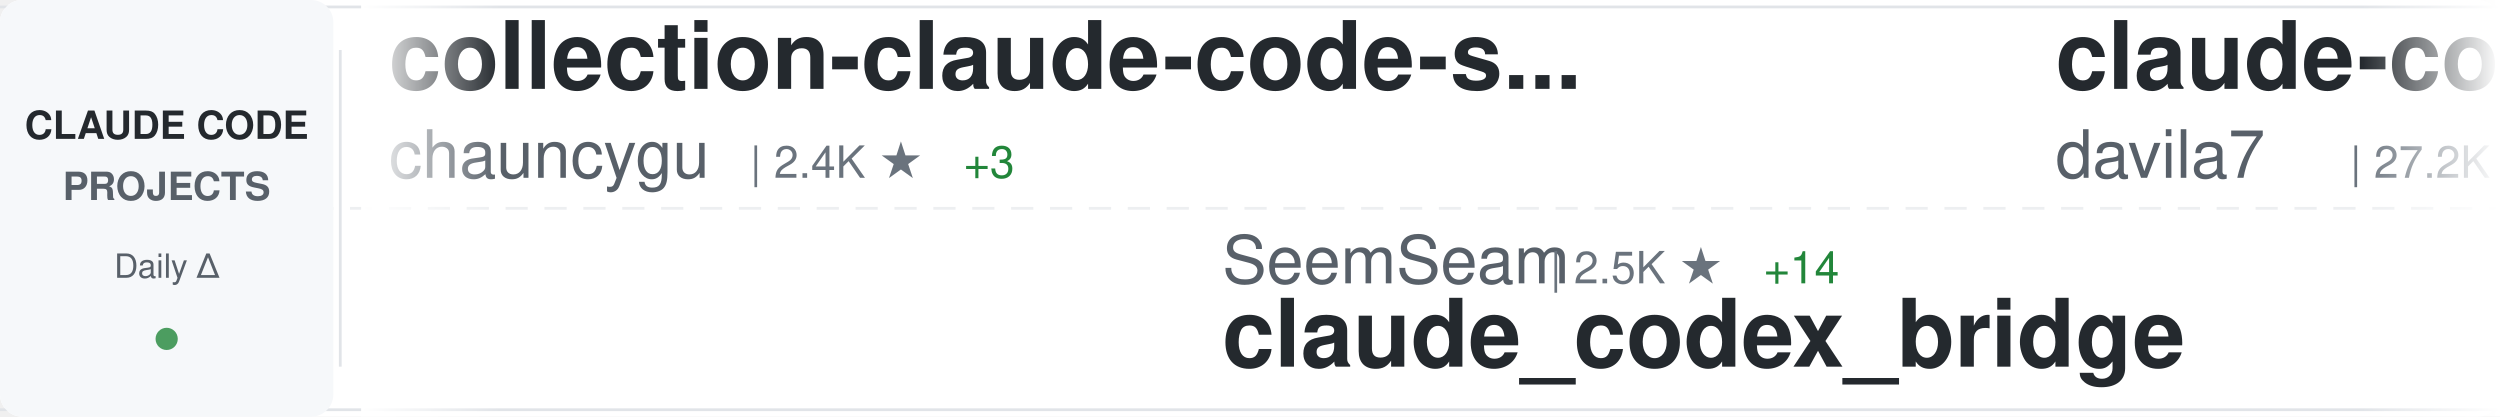
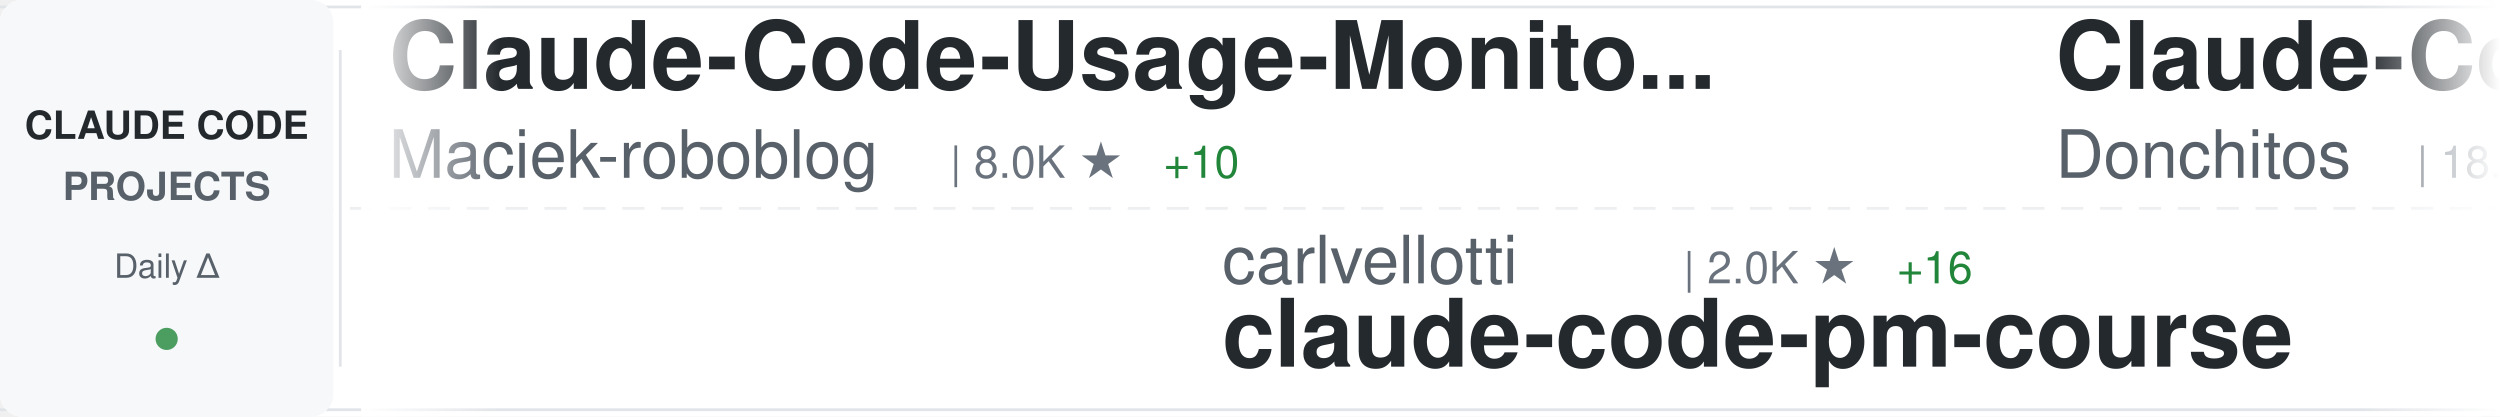
<svg xmlns="http://www.w3.org/2000/svg" width="900" height="150">
  <defs>
    <linearGradient id="awesomeLeftFade" x1="0%" y1="0%" x2="100%" y2="0%">
      <stop offset="0%" style="stop-color:#ffffff;stop-opacity:1" />
      <stop offset="100%" style="stop-color:#ffffff;stop-opacity:0" />
    </linearGradient>
    <linearGradient id="awesomeRightFade" x1="0%" y1="0%" x2="100%" y2="0%">
      <stop offset="0%" style="stop-color:#ffffff;stop-opacity:0" />
      <stop offset="100%" style="stop-color:#ffffff;stop-opacity:1" />
    </linearGradient>
  </defs>
  <rect width="900" height="150" fill="#ffffff" rx="8" />
  <rect x="0" y="2" width="900" height="1" fill="#e1e4e8" />
  <rect x="0" y="147" width="900" height="1" fill="#e1e4e8" />
  <line x1="0" y1="75" x2="900" y2="75" stroke="#e1e4e8" stroke-width="1" stroke-dasharray="8 6" opacity="0.6" />
  <rect x="0" y="0" width="120" height="150" fill="#f6f8fa" rx="8" />
  <text x="60" y="50" font-family="-apple-system, BlinkMacSystemFont, 'Segoe UI', Helvetica, Arial, sans-serif" font-size="14" font-weight="600" fill="#24292e" text-anchor="middle">CLAUDE CODE</text>
  <text x="60" y="72" font-family="-apple-system, BlinkMacSystemFont, 'Segoe UI', Helvetica, Arial, sans-serif" font-size="14" font-weight="600" fill="#586069" text-anchor="middle">PROJECTS</text>
  <text x="60" y="100" font-family="-apple-system, BlinkMacSystemFont, 'Segoe UI', Helvetica, Arial, sans-serif" font-size="12" font-weight="500" fill="#586069" text-anchor="middle">Daily Δ</text>
  <circle cx="60" cy="122" r="4" fill="#22863a" opacity="0.8" />
  <rect x="122" y="18" width="1" height="114" fill="#e1e4e8" />
  <clipPath id="awesomeTickerClip">
    <rect x="130" y="0" width="770" height="150" />
  </clipPath>
  <g clip-path="url(#awesomeTickerClip)">
    <g id="awesomeTickerItems">
      <animateTransform attributeName="transform" attributeType="XML" type="translate" from="0 0" to="-3000 0" dur="54s" repeatCount="indefinite" />
      <g transform="translate(0, 0)">
-         <text x="140" y="32" font-family="-apple-system, BlinkMacSystemFont, 'Segoe UI', Helvetica, Arial, sans-serif" font-size="34" font-weight="600" fill="#24292e">collection-claude-code-s...</text>
-         <text x="140" y="64" font-family="-apple-system, BlinkMacSystemFont, 'Segoe UI', Helvetica, Arial, sans-serif" font-size="24" font-weight="400" fill="#586069">chauncygu</text>
-         <text x="270" y="64" font-family="-apple-system, BlinkMacSystemFont, 'Segoe UI', Helvetica, Arial, sans-serif" font-size="16" font-weight="500" fill="#6a737d">| 2.4K ★</text>
-         <text x="347" y="64" font-family="-apple-system, BlinkMacSystemFont, 'Segoe UI', Helvetica, Arial, sans-serif" font-size="16" font-weight="500" fill="#22863a"> +3</text>
+         <text x="140" y="32" font-family="-apple-system, BlinkMacSystemFont, 'Segoe UI', Helvetica, Arial, sans-serif" font-size="34" font-weight="600" fill="#24292e">Claude-Code-Usage-Monito...</text>
+         <text x="140" y="64" font-family="-apple-system, BlinkMacSystemFont, 'Segoe UI', Helvetica, Arial, sans-serif" font-size="24" font-weight="400" fill="#586069">Maciek-roboblog</text>
+         <text x="342" y="64" font-family="-apple-system, BlinkMacSystemFont, 'Segoe UI', Helvetica, Arial, sans-serif" font-size="16" font-weight="500" fill="#6a737d">| 8.0K ★</text>
+         <text x="419" y="64" font-family="-apple-system, BlinkMacSystemFont, 'Segoe UI', Helvetica, Arial, sans-serif" font-size="16" font-weight="500" fill="#22863a"> +10</text>
      </g>
      <g transform="translate(300, 0)">
-         <text x="140" y="102" font-family="-apple-system, BlinkMacSystemFont, 'Segoe UI', Helvetica, Arial, sans-serif" font-size="24" font-weight="400" fill="#586069">SeemSeam</text>
-         <text x="258" y="102" font-family="-apple-system, BlinkMacSystemFont, 'Segoe UI', Helvetica, Arial, sans-serif" font-size="16" font-weight="500" fill="#6a737d">| 2.5K ★</text>
-         <text x="335" y="102" font-family="-apple-system, BlinkMacSystemFont, 'Segoe UI', Helvetica, Arial, sans-serif" font-size="16" font-weight="500" fill="#22863a"> +14</text>
-         <text x="140" y="132" font-family="-apple-system, BlinkMacSystemFont, 'Segoe UI', Helvetica, Arial, sans-serif" font-size="34" font-weight="600" fill="#24292e">claude_codex_bridge</text>
+         <text x="140" y="102" font-family="-apple-system, BlinkMacSystemFont, 'Segoe UI', Helvetica, Arial, sans-serif" font-size="24" font-weight="400" fill="#586069">carlvellotti</text>
+         <text x="306" y="102" font-family="-apple-system, BlinkMacSystemFont, 'Segoe UI', Helvetica, Arial, sans-serif" font-size="16" font-weight="500" fill="#6a737d">| 2.0K ★</text>
+         <text x="383" y="102" font-family="-apple-system, BlinkMacSystemFont, 'Segoe UI', Helvetica, Arial, sans-serif" font-size="16" font-weight="500" fill="#22863a"> +16</text>
+         <text x="140" y="132" font-family="-apple-system, BlinkMacSystemFont, 'Segoe UI', Helvetica, Arial, sans-serif" font-size="34" font-weight="600" fill="#24292e">claude-code-pm-course</text>
      </g>
      <g transform="translate(600, 0)">
-         <text x="140" y="32" font-family="-apple-system, BlinkMacSystemFont, 'Segoe UI', Helvetica, Arial, sans-serif" font-size="34" font-weight="600" fill="#24292e">claude-code-templates</text>
-         <text x="140" y="64" font-family="-apple-system, BlinkMacSystemFont, 'Segoe UI', Helvetica, Arial, sans-serif" font-size="24" font-weight="400" fill="#586069">davila7</text>
-         <text x="246" y="64" font-family="-apple-system, BlinkMacSystemFont, 'Segoe UI', Helvetica, Arial, sans-serif" font-size="16" font-weight="500" fill="#6a737d">| 27.2K ★</text>
-         <text x="332" y="64" font-family="-apple-system, BlinkMacSystemFont, 'Segoe UI', Helvetica, Arial, sans-serif" font-size="16" font-weight="500" fill="#22863a"> +47</text>
+         <text x="140" y="32" font-family="-apple-system, BlinkMacSystemFont, 'Segoe UI', Helvetica, Arial, sans-serif" font-size="34" font-weight="600" fill="#24292e">Claude-Code-Game-Studios</text>
+         <text x="140" y="64" font-family="-apple-system, BlinkMacSystemFont, 'Segoe UI', Helvetica, Arial, sans-serif" font-size="24" font-weight="400" fill="#586069">Donchitos</text>
+         <text x="270" y="64" font-family="-apple-system, BlinkMacSystemFont, 'Segoe UI', Helvetica, Arial, sans-serif" font-size="16" font-weight="500" fill="#6a737d">| 18.2K ★</text>
+         <text x="356" y="64" font-family="-apple-system, BlinkMacSystemFont, 'Segoe UI', Helvetica, Arial, sans-serif" font-size="16" font-weight="500" fill="#22863a"> +256</text>
      </g>
      <g transform="translate(900, 0)">
-         <text x="140" y="102" font-family="-apple-system, BlinkMacSystemFont, 'Segoe UI', Helvetica, Arial, sans-serif" font-size="24" font-weight="400" fill="#586069">anthropics</text>
-         <text x="282" y="102" font-family="-apple-system, BlinkMacSystemFont, 'Segoe UI', Helvetica, Arial, sans-serif" font-size="16" font-weight="500" fill="#6a737d">| 7.5K ★</text>
-         <text x="359" y="102" font-family="-apple-system, BlinkMacSystemFont, 'Segoe UI', Helvetica, Arial, sans-serif" font-size="16" font-weight="500" fill="#22863a"> +7</text>
-         <text x="140" y="132" font-family="-apple-system, BlinkMacSystemFont, 'Segoe UI', Helvetica, Arial, sans-serif" font-size="34" font-weight="600" fill="#24292e">claude-code-action</text>
+         <text x="140" y="102" font-family="-apple-system, BlinkMacSystemFont, 'Segoe UI', Helvetica, Arial, sans-serif" font-size="24" font-weight="400" fill="#586069">lintsinghua</text>
+         <text x="294" y="102" font-family="-apple-system, BlinkMacSystemFont, 'Segoe UI', Helvetica, Arial, sans-serif" font-size="16" font-weight="500" fill="#6a737d">| 3.2K ★</text>
+         <text x="371" y="102" font-family="-apple-system, BlinkMacSystemFont, 'Segoe UI', Helvetica, Arial, sans-serif" font-size="16" font-weight="500" fill="#22863a"> +25</text>
+         <text x="140" y="132" font-family="-apple-system, BlinkMacSystemFont, 'Segoe UI', Helvetica, Arial, sans-serif" font-size="34" font-weight="600" fill="#24292e">claude-code-book</text>
      </g>
      <g transform="translate(1200, 0)">
-         <text x="140" y="32" font-family="-apple-system, BlinkMacSystemFont, 'Segoe UI', Helvetica, Arial, sans-serif" font-size="34" font-weight="600" fill="#24292e">claude-task-master</text>
-         <text x="140" y="64" font-family="-apple-system, BlinkMacSystemFont, 'Segoe UI', Helvetica, Arial, sans-serif" font-size="24" font-weight="400" fill="#586069">eyaltoledano</text>
-         <text x="306" y="64" font-family="-apple-system, BlinkMacSystemFont, 'Segoe UI', Helvetica, Arial, sans-serif" font-size="16" font-weight="500" fill="#6a737d">| 27.1K ★</text>
-         <text x="392" y="64" font-family="-apple-system, BlinkMacSystemFont, 'Segoe UI', Helvetica, Arial, sans-serif" font-size="16" font-weight="500" fill="#22863a"> +17</text>
+         <text x="140" y="32" font-family="-apple-system, BlinkMacSystemFont, 'Segoe UI', Helvetica, Arial, sans-serif" font-size="34" font-weight="600" fill="#24292e">claude-code-source-code-...</text>
+         <text x="140" y="64" font-family="-apple-system, BlinkMacSystemFont, 'Segoe UI', Helvetica, Arial, sans-serif" font-size="24" font-weight="400" fill="#586069">ghuntley</text>
+         <text x="258" y="64" font-family="-apple-system, BlinkMacSystemFont, 'Segoe UI', Helvetica, Arial, sans-serif" font-size="16" font-weight="500" fill="#6a737d">| 976 ★</text>
+         <text x="326" y="64" font-family="-apple-system, BlinkMacSystemFont, 'Segoe UI', Helvetica, Arial, sans-serif" font-size="16" font-weight="500" fill="#22863a"> +1</text>
      </g>
      <g transform="translate(1500, 0)">
-         <text x="140" y="102" font-family="-apple-system, BlinkMacSystemFont, 'Segoe UI', Helvetica, Arial, sans-serif" font-size="24" font-weight="400" fill="#586069">fazxes</text>
-         <text x="234" y="102" font-family="-apple-system, BlinkMacSystemFont, 'Segoe UI', Helvetica, Arial, sans-serif" font-size="16" font-weight="500" fill="#6a737d">| 215 ★</text>
-         <text x="302" y="102" font-family="-apple-system, BlinkMacSystemFont, 'Segoe UI', Helvetica, Arial, sans-serif" font-size="16" font-weight="500" fill="#22863a"> +1</text>
-         <text x="140" y="132" font-family="-apple-system, BlinkMacSystemFont, 'Segoe UI', Helvetica, Arial, sans-serif" font-size="34" font-weight="600" fill="#24292e">Claude-code</text>
+         <text x="140" y="102" font-family="-apple-system, BlinkMacSystemFont, 'Segoe UI', Helvetica, Arial, sans-serif" font-size="24" font-weight="400" fill="#586069">ChrisWiles</text>
+         <text x="282" y="102" font-family="-apple-system, BlinkMacSystemFont, 'Segoe UI', Helvetica, Arial, sans-serif" font-size="16" font-weight="500" fill="#6a737d">| 5.9K ★</text>
+         <text x="359" y="102" font-family="-apple-system, BlinkMacSystemFont, 'Segoe UI', Helvetica, Arial, sans-serif" font-size="16" font-weight="500" fill="#22863a"> +1</text>
+         <text x="140" y="132" font-family="-apple-system, BlinkMacSystemFont, 'Segoe UI', Helvetica, Arial, sans-serif" font-size="34" font-weight="600" fill="#24292e">claude-code-showcase</text>
      </g>
      <g transform="translate(1800, 0)">
-         <text x="140" y="32" font-family="-apple-system, BlinkMacSystemFont, 'Segoe UI', Helvetica, Arial, sans-serif" font-size="34" font-weight="600" fill="#24292e">Claude-Code-Source-Study</text>
-         <text x="140" y="64" font-family="-apple-system, BlinkMacSystemFont, 'Segoe UI', Helvetica, Arial, sans-serif" font-size="24" font-weight="400" fill="#586069">luyao618</text>
-         <text x="258" y="64" font-family="-apple-system, BlinkMacSystemFont, 'Segoe UI', Helvetica, Arial, sans-serif" font-size="16" font-weight="500" fill="#6a737d">| 1.3K ★</text>
-         <text x="335" y="64" font-family="-apple-system, BlinkMacSystemFont, 'Segoe UI', Helvetica, Arial, sans-serif" font-size="16" font-weight="500" fill="#22863a"> +10</text>
+         <text x="140" y="32" font-family="-apple-system, BlinkMacSystemFont, 'Segoe UI', Helvetica, Arial, sans-serif" font-size="34" font-weight="600" fill="#24292e">claude-code-cheat-sheet</text>
+         <text x="140" y="64" font-family="-apple-system, BlinkMacSystemFont, 'Segoe UI', Helvetica, Arial, sans-serif" font-size="24" font-weight="400" fill="#586069">Njengah</text>
+         <text x="246" y="64" font-family="-apple-system, BlinkMacSystemFont, 'Segoe UI', Helvetica, Arial, sans-serif" font-size="16" font-weight="500" fill="#6a737d">| 1.7K ★</text>
+         <text x="323" y="64" font-family="-apple-system, BlinkMacSystemFont, 'Segoe UI', Helvetica, Arial, sans-serif" font-size="16" font-weight="500" fill="#22863a"> +3</text>
      </g>
      <g transform="translate(2100, 0)">
-         <text x="140" y="102" font-family="-apple-system, BlinkMacSystemFont, 'Segoe UI', Helvetica, Arial, sans-serif" font-size="24" font-weight="400" fill="#586069">musistudio</text>
-         <text x="282" y="102" font-family="-apple-system, BlinkMacSystemFont, 'Segoe UI', Helvetica, Arial, sans-serif" font-size="16" font-weight="500" fill="#6a737d">| 33.8K ★</text>
-         <text x="368" y="102" font-family="-apple-system, BlinkMacSystemFont, 'Segoe UI', Helvetica, Arial, sans-serif" font-size="16" font-weight="500" fill="#22863a"> +61</text>
-         <text x="140" y="132" font-family="-apple-system, BlinkMacSystemFont, 'Segoe UI', Helvetica, Arial, sans-serif" font-size="34" font-weight="600" fill="#24292e">claude-code-router</text>
+         <text x="140" y="102" font-family="-apple-system, BlinkMacSystemFont, 'Segoe UI', Helvetica, Arial, sans-serif" font-size="24" font-weight="400" fill="#586069">huangserva</text>
+         <text x="282" y="102" font-family="-apple-system, BlinkMacSystemFont, 'Segoe UI', Helvetica, Arial, sans-serif" font-size="16" font-weight="500" fill="#6a737d">| 579 ★</text>
+         <text x="350" y="102" font-family="-apple-system, BlinkMacSystemFont, 'Segoe UI', Helvetica, Arial, sans-serif" font-size="16" font-weight="500" fill="#22863a"> +2</text>
+         <text x="140" y="132" font-family="-apple-system, BlinkMacSystemFont, 'Segoe UI', Helvetica, Arial, sans-serif" font-size="34" font-weight="600" fill="#24292e">claude-code-cli</text>
      </g>
      <g transform="translate(2400, 0)">
-         <text x="140" y="32" font-family="-apple-system, BlinkMacSystemFont, 'Segoe UI', Helvetica, Arial, sans-serif" font-size="34" font-weight="600" fill="#24292e">claude-code-book</text>
-         <text x="140" y="64" font-family="-apple-system, BlinkMacSystemFont, 'Segoe UI', Helvetica, Arial, sans-serif" font-size="24" font-weight="400" fill="#586069">lintsinghua</text>
-         <text x="294" y="64" font-family="-apple-system, BlinkMacSystemFont, 'Segoe UI', Helvetica, Arial, sans-serif" font-size="16" font-weight="500" fill="#6a737d">| 3.2K ★</text>
-         <text x="371" y="64" font-family="-apple-system, BlinkMacSystemFont, 'Segoe UI', Helvetica, Arial, sans-serif" font-size="16" font-weight="500" fill="#22863a"> +26</text>
+         <text x="140" y="32" font-family="-apple-system, BlinkMacSystemFont, 'Segoe UI', Helvetica, Arial, sans-serif" font-size="34" font-weight="600" fill="#24292e">skills</text>
+         <text x="140" y="64" font-family="-apple-system, BlinkMacSystemFont, 'Segoe UI', Helvetica, Arial, sans-serif" font-size="24" font-weight="400" fill="#586069">anthropics</text>
+         <text x="282" y="64" font-family="-apple-system, BlinkMacSystemFont, 'Segoe UI', Helvetica, Arial, sans-serif" font-size="16" font-weight="500" fill="#6a737d">| 132.3K ★</text>
+         <text x="377" y="64" font-family="-apple-system, BlinkMacSystemFont, 'Segoe UI', Helvetica, Arial, sans-serif" font-size="16" font-weight="500" fill="#22863a"> +718</text>
      </g>
      <g transform="translate(2700, 0)">
-         <text x="140" y="102" font-family="-apple-system, BlinkMacSystemFont, 'Segoe UI', Helvetica, Arial, sans-serif" font-size="24" font-weight="400" fill="#586069">Maciek-roboblog</text>
-         <text x="342" y="102" font-family="-apple-system, BlinkMacSystemFont, 'Segoe UI', Helvetica, Arial, sans-serif" font-size="16" font-weight="500" fill="#6a737d">| 8.0K ★</text>
-         <text x="419" y="102" font-family="-apple-system, BlinkMacSystemFont, 'Segoe UI', Helvetica, Arial, sans-serif" font-size="16" font-weight="500" fill="#22863a"> +7</text>
-         <text x="140" y="132" font-family="-apple-system, BlinkMacSystemFont, 'Segoe UI', Helvetica, Arial, sans-serif" font-size="34" font-weight="600" fill="#24292e">Claude-Code-Usage-Monito...</text>
+         <text x="140" y="102" font-family="-apple-system, BlinkMacSystemFont, 'Segoe UI', Helvetica, Arial, sans-serif" font-size="24" font-weight="400" fill="#586069">JrCx7scC</text>
+         <text x="258" y="102" font-family="-apple-system, BlinkMacSystemFont, 'Segoe UI', Helvetica, Arial, sans-serif" font-size="16" font-weight="500" fill="#6a737d">| 367 ★</text>
+         <text x="140" y="132" font-family="-apple-system, BlinkMacSystemFont, 'Segoe UI', Helvetica, Arial, sans-serif" font-size="34" font-weight="600" fill="#24292e">claude-code-source</text>
      </g>
      <g transform="translate(3000, 0)">
-         <text x="140" y="32" font-family="-apple-system, BlinkMacSystemFont, 'Segoe UI', Helvetica, Arial, sans-serif" font-size="34" font-weight="600" fill="#24292e">collection-claude-code-s...</text>
-         <text x="140" y="64" font-family="-apple-system, BlinkMacSystemFont, 'Segoe UI', Helvetica, Arial, sans-serif" font-size="24" font-weight="400" fill="#586069">chauncygu</text>
-         <text x="270" y="64" font-family="-apple-system, BlinkMacSystemFont, 'Segoe UI', Helvetica, Arial, sans-serif" font-size="16" font-weight="500" fill="#6a737d">| 2.4K ★</text>
-         <text x="347" y="64" font-family="-apple-system, BlinkMacSystemFont, 'Segoe UI', Helvetica, Arial, sans-serif" font-size="16" font-weight="500" fill="#22863a"> +3</text>
+         <text x="140" y="32" font-family="-apple-system, BlinkMacSystemFont, 'Segoe UI', Helvetica, Arial, sans-serif" font-size="34" font-weight="600" fill="#24292e">Claude-Code-Usage-Monito...</text>
+         <text x="140" y="64" font-family="-apple-system, BlinkMacSystemFont, 'Segoe UI', Helvetica, Arial, sans-serif" font-size="24" font-weight="400" fill="#586069">Maciek-roboblog</text>
+         <text x="342" y="64" font-family="-apple-system, BlinkMacSystemFont, 'Segoe UI', Helvetica, Arial, sans-serif" font-size="16" font-weight="500" fill="#6a737d">| 8.0K ★</text>
+         <text x="419" y="64" font-family="-apple-system, BlinkMacSystemFont, 'Segoe UI', Helvetica, Arial, sans-serif" font-size="16" font-weight="500" fill="#22863a"> +10</text>
      </g>
      <g transform="translate(3300, 0)">
-         <text x="140" y="102" font-family="-apple-system, BlinkMacSystemFont, 'Segoe UI', Helvetica, Arial, sans-serif" font-size="24" font-weight="400" fill="#586069">SeemSeam</text>
-         <text x="258" y="102" font-family="-apple-system, BlinkMacSystemFont, 'Segoe UI', Helvetica, Arial, sans-serif" font-size="16" font-weight="500" fill="#6a737d">| 2.5K ★</text>
-         <text x="335" y="102" font-family="-apple-system, BlinkMacSystemFont, 'Segoe UI', Helvetica, Arial, sans-serif" font-size="16" font-weight="500" fill="#22863a"> +14</text>
-         <text x="140" y="132" font-family="-apple-system, BlinkMacSystemFont, 'Segoe UI', Helvetica, Arial, sans-serif" font-size="34" font-weight="600" fill="#24292e">claude_codex_bridge</text>
+         <text x="140" y="102" font-family="-apple-system, BlinkMacSystemFont, 'Segoe UI', Helvetica, Arial, sans-serif" font-size="24" font-weight="400" fill="#586069">carlvellotti</text>
+         <text x="306" y="102" font-family="-apple-system, BlinkMacSystemFont, 'Segoe UI', Helvetica, Arial, sans-serif" font-size="16" font-weight="500" fill="#6a737d">| 2.0K ★</text>
+         <text x="383" y="102" font-family="-apple-system, BlinkMacSystemFont, 'Segoe UI', Helvetica, Arial, sans-serif" font-size="16" font-weight="500" fill="#22863a"> +16</text>
+         <text x="140" y="132" font-family="-apple-system, BlinkMacSystemFont, 'Segoe UI', Helvetica, Arial, sans-serif" font-size="34" font-weight="600" fill="#24292e">claude-code-pm-course</text>
      </g>
      <g transform="translate(3600, 0)">
-         <text x="140" y="32" font-family="-apple-system, BlinkMacSystemFont, 'Segoe UI', Helvetica, Arial, sans-serif" font-size="34" font-weight="600" fill="#24292e">claude-code-templates</text>
-         <text x="140" y="64" font-family="-apple-system, BlinkMacSystemFont, 'Segoe UI', Helvetica, Arial, sans-serif" font-size="24" font-weight="400" fill="#586069">davila7</text>
-         <text x="246" y="64" font-family="-apple-system, BlinkMacSystemFont, 'Segoe UI', Helvetica, Arial, sans-serif" font-size="16" font-weight="500" fill="#6a737d">| 27.2K ★</text>
-         <text x="332" y="64" font-family="-apple-system, BlinkMacSystemFont, 'Segoe UI', Helvetica, Arial, sans-serif" font-size="16" font-weight="500" fill="#22863a"> +47</text>
+         <text x="140" y="32" font-family="-apple-system, BlinkMacSystemFont, 'Segoe UI', Helvetica, Arial, sans-serif" font-size="34" font-weight="600" fill="#24292e">Claude-Code-Game-Studios</text>
+         <text x="140" y="64" font-family="-apple-system, BlinkMacSystemFont, 'Segoe UI', Helvetica, Arial, sans-serif" font-size="24" font-weight="400" fill="#586069">Donchitos</text>
+         <text x="270" y="64" font-family="-apple-system, BlinkMacSystemFont, 'Segoe UI', Helvetica, Arial, sans-serif" font-size="16" font-weight="500" fill="#6a737d">| 18.2K ★</text>
+         <text x="356" y="64" font-family="-apple-system, BlinkMacSystemFont, 'Segoe UI', Helvetica, Arial, sans-serif" font-size="16" font-weight="500" fill="#22863a"> +256</text>
      </g>
      <g transform="translate(3900, 0)">
-         <text x="140" y="102" font-family="-apple-system, BlinkMacSystemFont, 'Segoe UI', Helvetica, Arial, sans-serif" font-size="24" font-weight="400" fill="#586069">anthropics</text>
-         <text x="282" y="102" font-family="-apple-system, BlinkMacSystemFont, 'Segoe UI', Helvetica, Arial, sans-serif" font-size="16" font-weight="500" fill="#6a737d">| 7.5K ★</text>
-         <text x="359" y="102" font-family="-apple-system, BlinkMacSystemFont, 'Segoe UI', Helvetica, Arial, sans-serif" font-size="16" font-weight="500" fill="#22863a"> +7</text>
-         <text x="140" y="132" font-family="-apple-system, BlinkMacSystemFont, 'Segoe UI', Helvetica, Arial, sans-serif" font-size="34" font-weight="600" fill="#24292e">claude-code-action</text>
+         <text x="140" y="102" font-family="-apple-system, BlinkMacSystemFont, 'Segoe UI', Helvetica, Arial, sans-serif" font-size="24" font-weight="400" fill="#586069">lintsinghua</text>
+         <text x="294" y="102" font-family="-apple-system, BlinkMacSystemFont, 'Segoe UI', Helvetica, Arial, sans-serif" font-size="16" font-weight="500" fill="#6a737d">| 3.2K ★</text>
+         <text x="371" y="102" font-family="-apple-system, BlinkMacSystemFont, 'Segoe UI', Helvetica, Arial, sans-serif" font-size="16" font-weight="500" fill="#22863a"> +25</text>
+         <text x="140" y="132" font-family="-apple-system, BlinkMacSystemFont, 'Segoe UI', Helvetica, Arial, sans-serif" font-size="34" font-weight="600" fill="#24292e">claude-code-book</text>
      </g>
    </g>
  </g>
  <rect x="130" y="0" width="50" height="150" fill="url(#awesomeLeftFade)" />
  <rect x="850" y="0" width="50" height="150" fill="url(#awesomeRightFade)" />
</svg>
